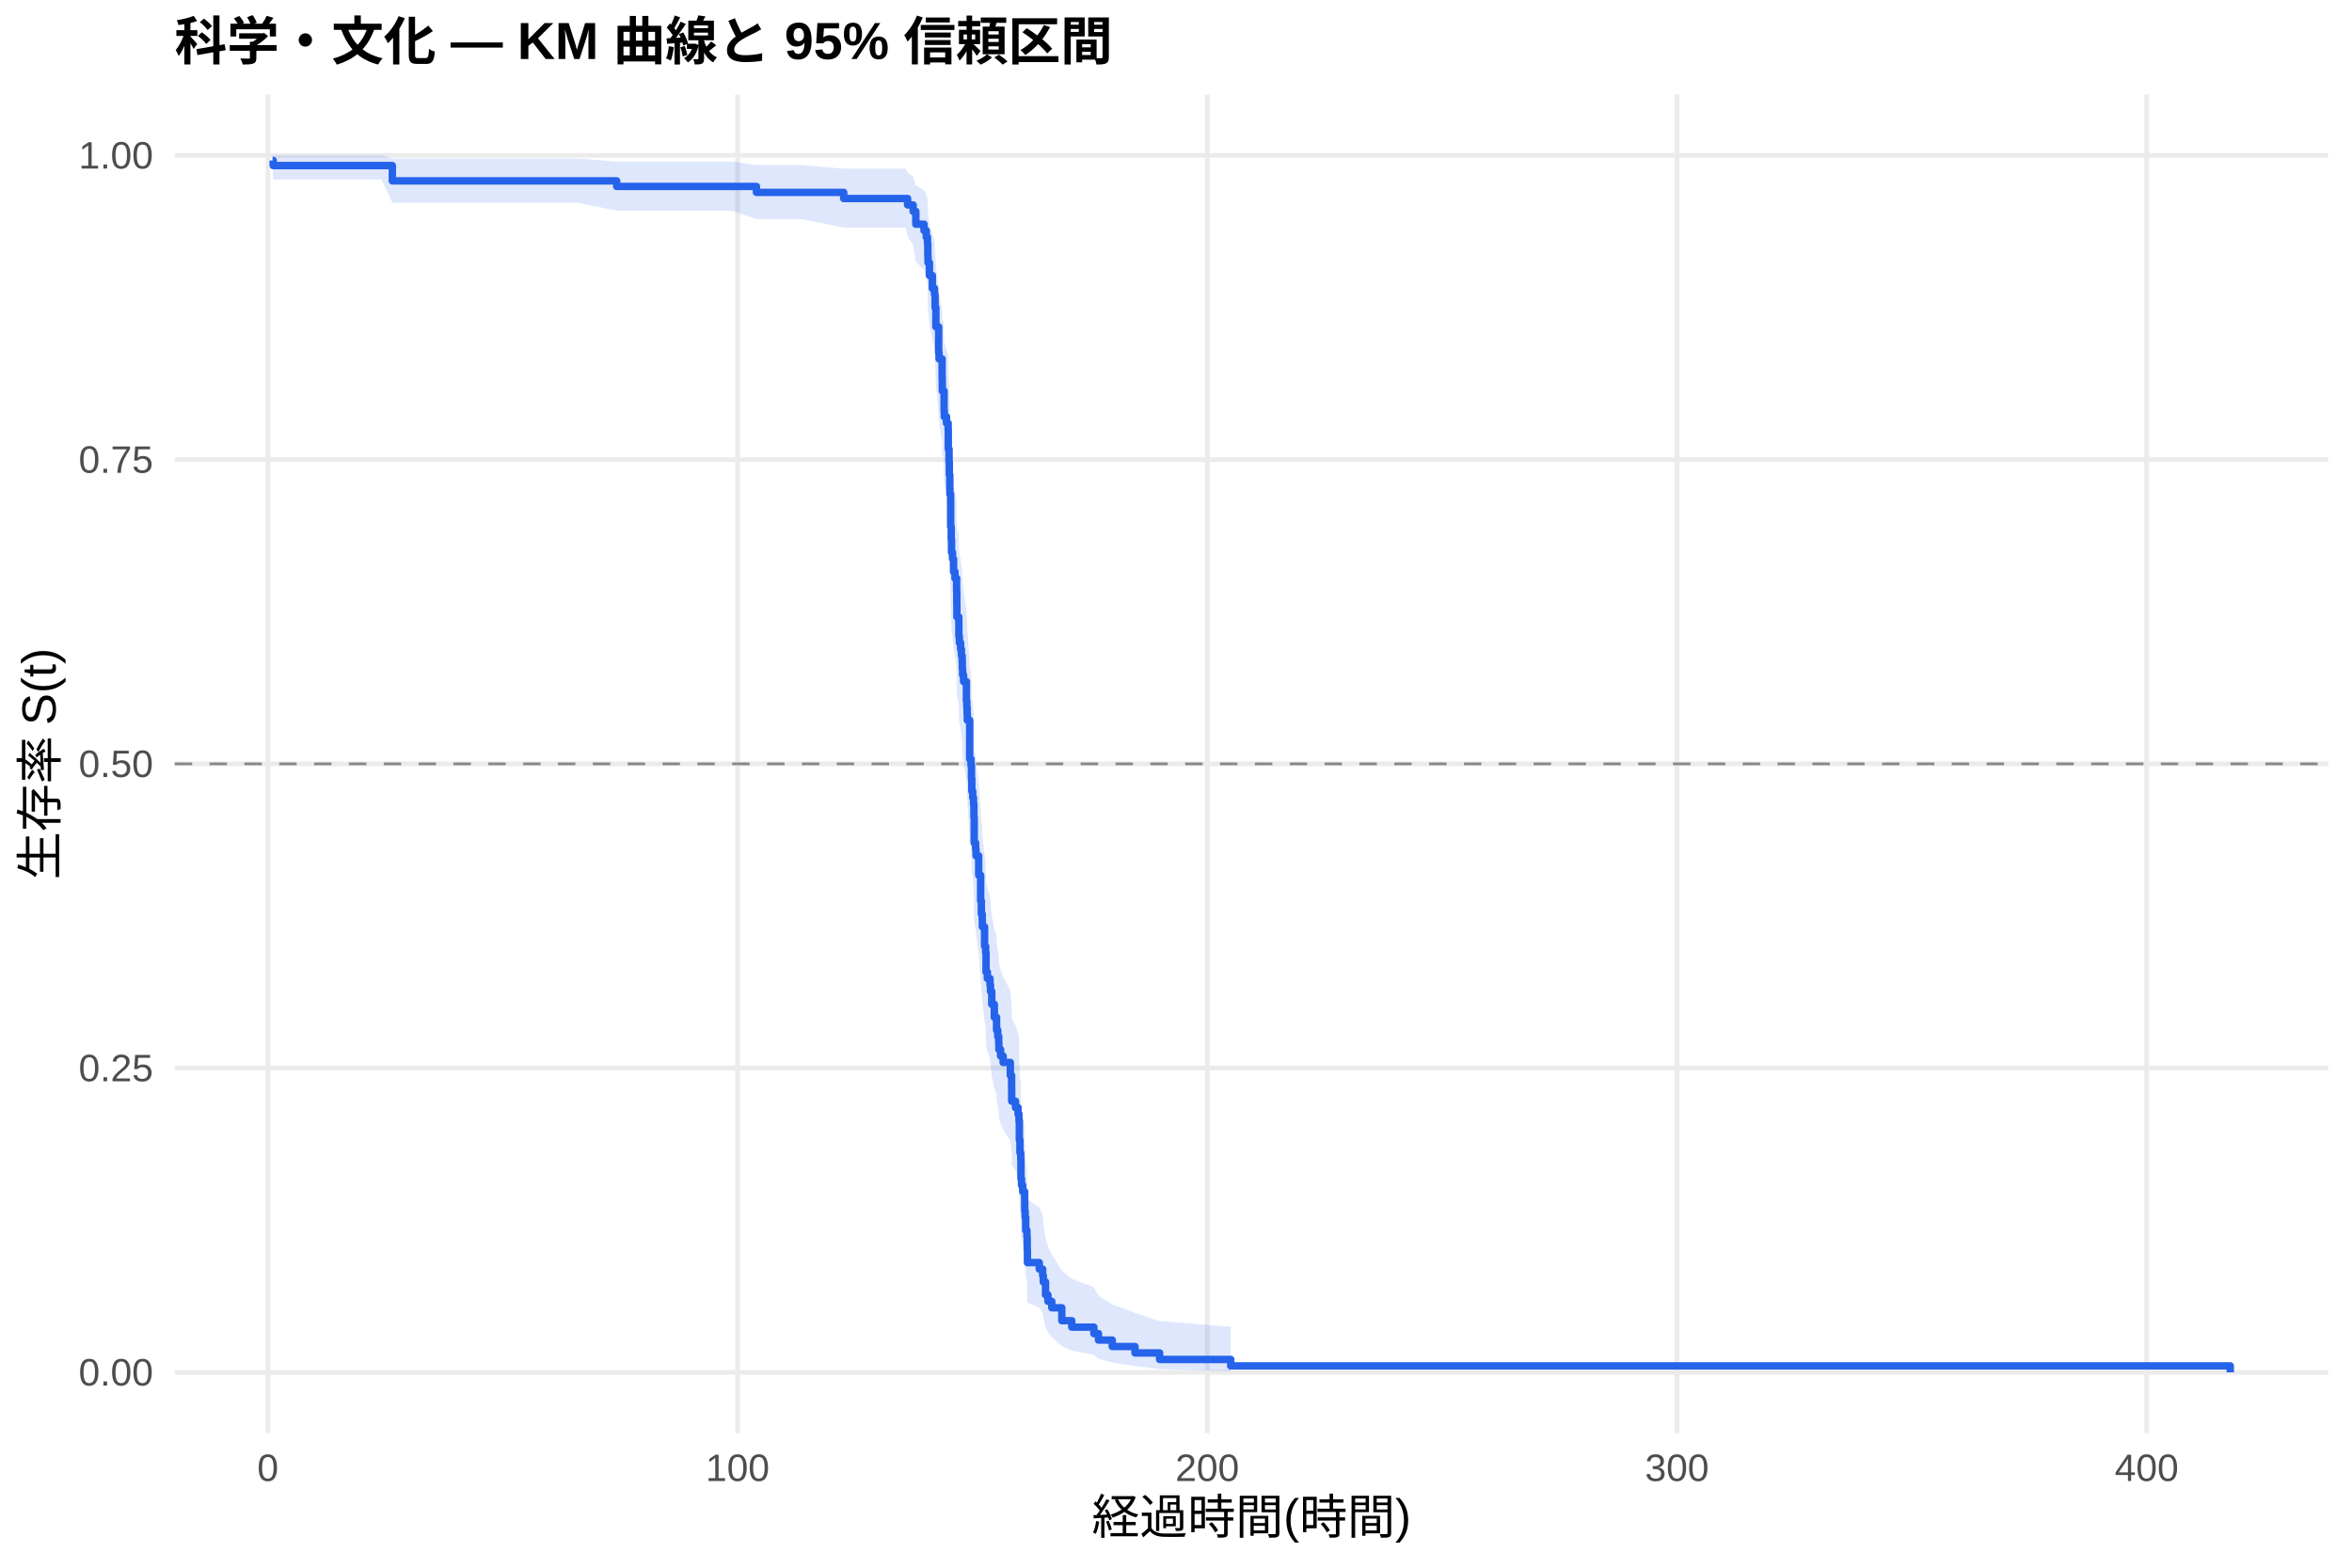
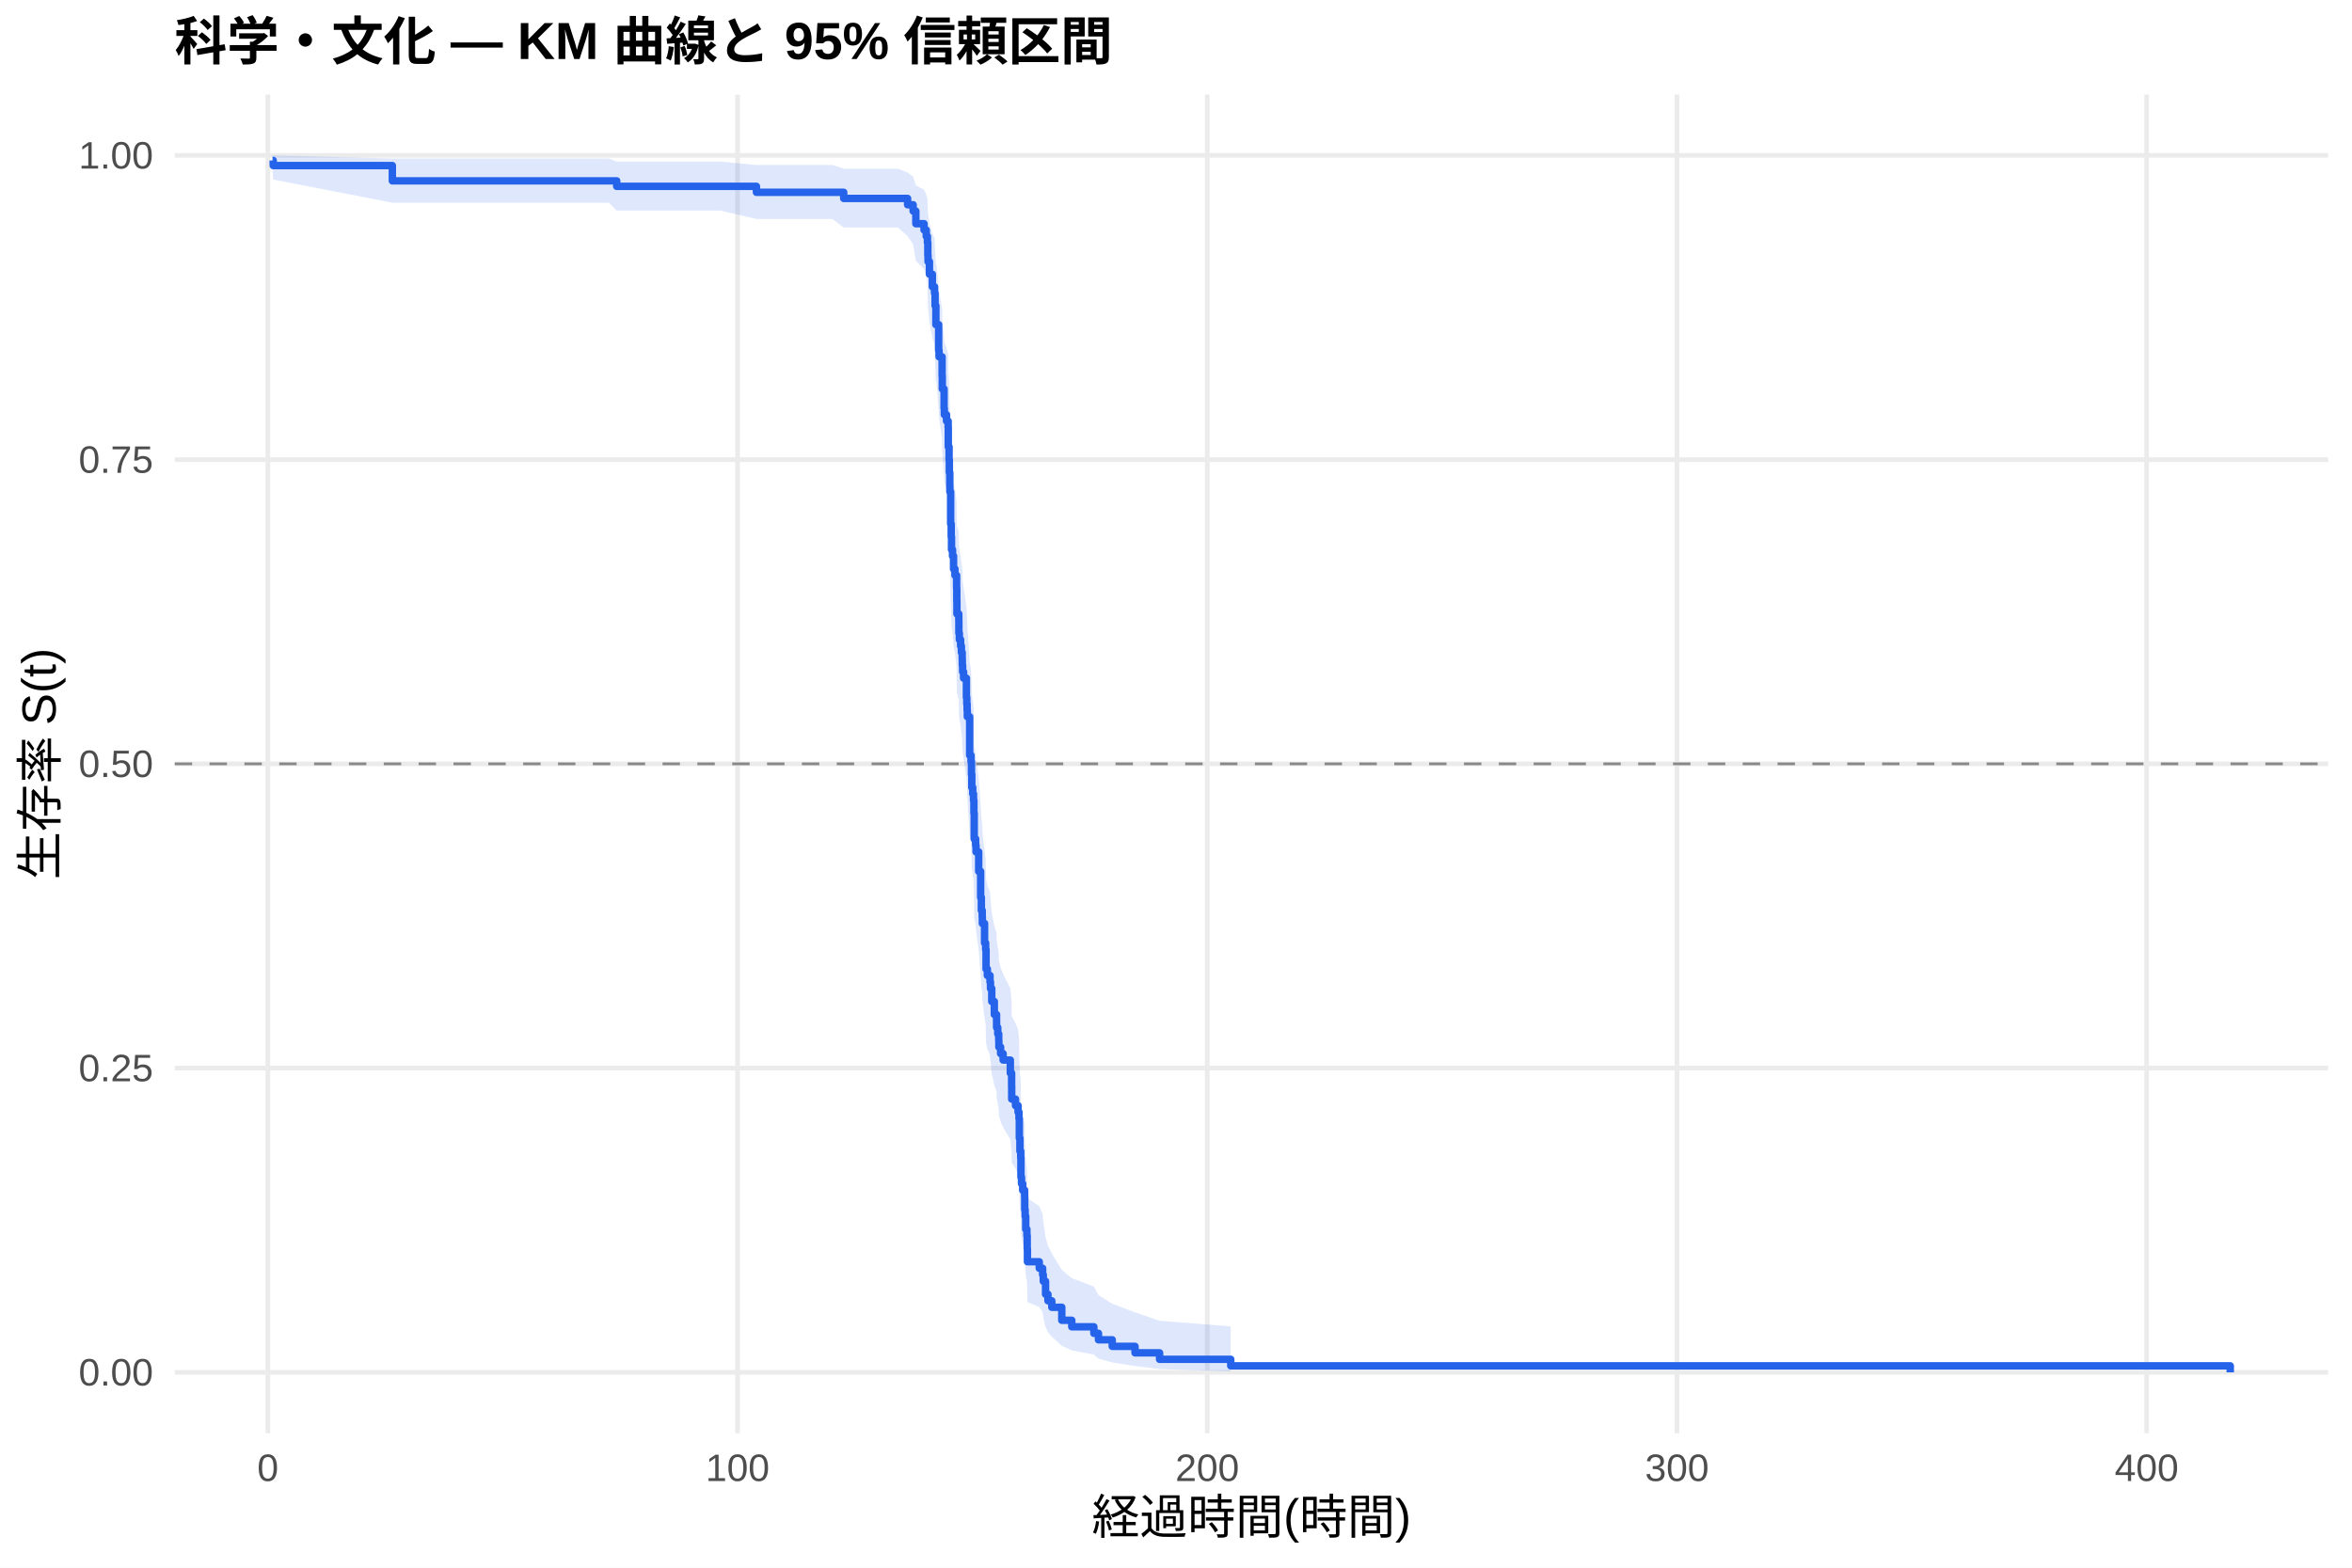
<svg xmlns="http://www.w3.org/2000/svg" width="540.00pt" height="360.00pt" viewBox="0 0 540.00 360.00">
  <g class="svglite">
    <defs>
      <style type="text/css">
    .svglite line, .svglite polyline, .svglite polygon, .svglite path, .svglite rect, .svglite circle {
      fill: none;
      stroke: #000000;
      stroke-linecap: round;
      stroke-linejoin: round;
      stroke-miterlimit: 10.00;
    }
    .svglite text {
      white-space: pre;
    }
    .svglite g.glyphgroup path {
      fill: inherit;
      stroke: none;
    }
  </style>
    </defs>
    <rect width="100%" height="100%" style="stroke: none; fill: #FFFFFF;" />
    <defs>
      <clipPath id="cpMC4wMHw1NDAuMDB8MC4wMHwzNjAuMDA=">
        <rect x="0.00" y="0.00" width="540.00" height="360.00" />
      </clipPath>
    </defs>
    <g clip-path="url(#cpMC4wMHw1NDAuMDB8MC4wMHwzNjAuMDA=)">
      <rect x="0" y="0.00" width="540.00" height="360.00" style="stroke-width: 1.07; stroke: none; fill: #FFFFFF;" />
    </g>
    <defs>
      <clipPath id="cpNDAuMTF8NTM0LjUyfDIxLjcxfDMyOS4xMg==">
        <rect x="40.11" y="21.71" width="494.41" height="307.41" />
      </clipPath>
    </defs>
    <g clip-path="url(#cpNDAuMTF8NTM0LjUyfDIxLjcxfDMyOS4xMg==)">
      <polyline points="40.11,315.14 534.52,315.14 " style="stroke-width: 1.07; stroke: #EBEBEB; stroke-linecap: butt;" />
      <polyline points="40.11,245.28 534.52,245.28 " style="stroke-width: 1.07; stroke: #EBEBEB; stroke-linecap: butt;" />
      <polyline points="40.11,175.41 534.52,175.41 " style="stroke-width: 1.07; stroke: #EBEBEB; stroke-linecap: butt;" />
      <polyline points="40.11,105.55 534.52,105.55 " style="stroke-width: 1.07; stroke: #EBEBEB; stroke-linecap: butt;" />
      <polyline points="40.11,35.68 534.52,35.68 " style="stroke-width: 1.07; stroke: #EBEBEB; stroke-linecap: butt;" />
      <polyline points="61.50,329.12 61.50,21.71 " style="stroke-width: 1.07; stroke: #EBEBEB; stroke-linecap: butt;" />
      <polyline points="169.34,329.12 169.34,21.71 " style="stroke-width: 1.07; stroke: #EBEBEB; stroke-linecap: butt;" />
      <polyline points="277.18,329.12 277.18,21.71 " style="stroke-width: 1.07; stroke: #EBEBEB; stroke-linecap: butt;" />
      <polyline points="385.02,329.12 385.02,21.71 " style="stroke-width: 1.07; stroke: #EBEBEB; stroke-linecap: butt;" />
      <polyline points="492.85,329.12 492.85,21.71 " style="stroke-width: 1.07; stroke: #EBEBEB; stroke-linecap: butt;" />
-       <polygon points="62.58,35.68 62.73,35.68 87.62,35.68 90.08,36.41 121.64,36.41 127.07,36.41 132.73,36.41 141.59,37.12 146.59,37.12 151.85,37.12 158.32,37.12 168.14,37.12 173.67,37.90 177.39,37.90 184.04,37.90 193.71,38.74 199.09,38.74 207.95,38.74 208.38,39.64 209.65,40.59 210.27,42.59 212.15,43.64 212.66,44.70 212.93,45.78 213.02,48.01 213.07,49.14 213.39,51.44 214.06,53.79 214.56,54.98 214.69,57.39 214.87,61.06 215.51,66.05 215.60,67.31 216.30,71.13 216.34,73.71 216.61,73.71 216.75,77.62 216.81,78.93 217.31,80.25 217.69,81.57 217.72,85.55 217.90,88.23 217.96,90.92 218.07,93.63 218.08,94.98 218.26,101.81 218.39,104.57 218.46,107.33 218.69,108.72 218.93,111.50 219.25,112.90 219.63,115.69 219.67,118.50 219.70,121.32 220.13,122.73 220.15,125.57 220.26,126.99 220.55,128.41 220.73,129.83 220.91,131.26 220.94,132.69 221.01,134.12 221.23,135.56 221.88,139.87 221.97,141.32 222.04,142.76 222.09,144.21 222.63,152.94 222.94,154.41 223.04,157.34 223.12,160.29 223.33,161.76 223.51,163.24 223.60,166.20 223.67,172.15 224.00,173.64 224.09,175.14 224.70,179.64 225.15,185.67 225.31,188.70 225.51,190.22 225.54,191.74 226.05,196.32 226.30,197.86 226.39,202.47 226.69,204.01 227.30,205.55 227.41,207.10 227.70,210.20 228.29,213.32 228.80,214.88 228.81,216.44 229.08,218.01 229.30,219.58 229.33,221.16 229.73,222.73 230.31,224.31 231.96,227.48 232.26,230.67 232.28,233.87 233.15,235.47 233.74,237.08 233.95,238.69 234.03,243.56 234.17,246.82 234.35,248.46 234.40,253.40 234.53,255.06 234.80,256.73 235.25,258.40 235.27,261.75 235.37,263.44 235.50,266.84 235.77,268.55 235.84,272.00 235.89,275.48 238.61,277.24 239.38,279.01 239.53,280.79 240.05,284.39 240.60,286.21 241.48,288.05 243.78,291.78 246.07,293.67 251.14,295.60 252.20,297.54 255.36,299.51 260.59,301.48 266.23,303.37 282.57,304.67 282.57,314.93 266.23,314.40 260.59,313.69 255.36,312.89 252.20,312.02 251.14,311.09 246.07,310.13 243.78,309.12 241.48,307.03 240.60,305.95 240.05,304.85 239.53,302.60 239.38,301.45 238.61,300.29 235.89,299.12 235.84,296.75 235.77,294.33 235.50,293.11 235.37,290.65 235.27,289.41 235.25,286.90 234.80,285.64 234.53,284.37 234.40,283.10 234.35,279.24 234.17,277.95 234.03,275.35 233.95,271.41 233.74,270.09 233.15,268.76 232.28,267.43 232.26,264.76 231.96,262.08 230.31,259.38 229.73,258.03 229.33,256.67 229.30,255.31 229.08,253.94 228.81,252.58 228.80,251.21 228.29,249.84 227.70,247.08 227.41,244.32 227.30,242.93 226.69,241.54 226.39,240.15 226.30,235.95 226.05,234.55 225.54,230.33 225.51,228.91 225.31,227.50 225.15,224.66 224.70,218.96 224.09,214.65 224.00,213.21 223.67,211.77 223.60,205.98 223.51,203.08 223.33,201.62 223.12,200.16 223.04,197.23 222.94,194.30 222.63,192.83 222.09,183.95 222.04,182.47 221.97,180.98 221.88,179.49 221.23,175.00 221.01,173.50 220.94,172.00 220.91,170.49 220.73,168.98 220.55,167.47 220.26,165.96 220.15,164.45 220.13,161.41 219.70,159.89 219.67,156.83 219.63,153.77 219.25,150.70 218.93,149.16 218.69,146.07 218.46,144.52 218.39,141.42 218.26,138.30 218.08,130.46 218.07,128.88 217.96,125.72 217.90,122.54 217.72,119.35 217.69,114.53 217.31,112.91 216.81,111.30 216.75,109.67 216.61,104.78 216.34,104.78 216.30,101.52 215.60,96.59 215.51,94.94 214.87,88.27 214.69,83.19 214.56,79.76 214.06,78.04 213.39,74.56 213.07,71.03 213.02,69.25 212.93,65.64 212.66,63.80 212.15,61.95 210.27,60.08 209.65,56.25 208.38,54.28 207.95,52.27 199.09,52.27 193.71,52.27 184.04,50.32 177.39,50.32 173.67,50.32 168.14,48.39 158.32,48.39 151.85,48.39 146.59,48.39 141.59,48.39 132.73,46.58 127.07,46.58 121.64,46.58 90.08,46.58 87.62,41.23 62.73,41.23 62.58,39.13 " style="stroke-width: 0.00; stroke: none; stroke-linecap: butt; fill: #2563EB; fill-opacity: 0.15;" />
-       <polyline points="62.58,35.68 62.73,35.68 87.62,35.68 90.08,36.41 121.64,36.41 127.07,36.41 132.73,36.41 141.59,37.12 146.59,37.12 151.85,37.12 158.32,37.12 168.14,37.12 173.67,37.90 177.39,37.90 184.04,37.90 193.71,38.74 199.09,38.74 207.95,38.74 208.38,39.64 209.65,40.59 210.27,42.59 212.15,43.64 212.66,44.70 212.93,45.78 213.02,48.01 213.07,49.14 213.39,51.44 214.06,53.79 214.56,54.98 214.69,57.39 214.87,61.06 215.51,66.05 215.60,67.31 216.30,71.13 216.34,73.71 216.61,73.71 216.75,77.62 216.81,78.93 217.31,80.25 217.69,81.57 217.72,85.55 217.90,88.23 217.96,90.92 218.07,93.63 218.08,94.98 218.26,101.81 218.39,104.57 218.46,107.33 218.69,108.72 218.93,111.50 219.25,112.90 219.63,115.69 219.67,118.50 219.70,121.32 220.13,122.73 220.15,125.57 220.26,126.99 220.55,128.41 220.73,129.83 220.91,131.26 220.94,132.69 221.01,134.12 221.23,135.56 221.88,139.87 221.97,141.32 222.04,142.76 222.09,144.21 222.63,152.94 222.94,154.41 223.04,157.34 223.12,160.29 223.33,161.76 223.51,163.24 223.60,166.20 223.67,172.15 224.00,173.64 224.09,175.14 224.70,179.64 225.15,185.67 225.31,188.70 225.51,190.22 225.54,191.74 226.05,196.32 226.30,197.86 226.39,202.47 226.69,204.01 227.30,205.55 227.41,207.10 227.70,210.20 228.29,213.32 228.80,214.88 228.81,216.44 229.08,218.01 229.30,219.58 229.33,221.16 229.73,222.73 230.31,224.31 231.96,227.48 232.26,230.67 232.28,233.87 233.15,235.47 233.74,237.08 233.95,238.69 234.03,243.56 234.17,246.82 234.35,248.46 234.40,253.40 234.53,255.06 234.80,256.73 235.25,258.40 235.27,261.75 235.37,263.44 235.50,266.84 235.77,268.55 235.84,272.00 235.89,275.48 238.61,277.24 239.38,279.01 239.53,280.79 240.05,284.39 240.60,286.21 241.48,288.05 243.78,291.78 246.07,293.67 251.14,295.60 252.20,297.54 255.36,299.51 260.59,301.48 266.23,303.37 282.57,304.67 " style="stroke-width: 1.07; stroke: none; stroke-linecap: butt;" />
-       <polyline points="282.57,314.93 266.23,314.40 260.59,313.69 255.36,312.89 252.20,312.02 251.14,311.09 246.07,310.13 243.78,309.12 241.48,307.03 240.60,305.95 240.05,304.85 239.53,302.60 239.38,301.45 238.61,300.29 235.89,299.12 235.84,296.75 235.77,294.33 235.50,293.11 235.37,290.65 235.27,289.41 235.25,286.90 234.80,285.64 234.53,284.37 234.40,283.10 234.35,279.24 234.17,277.95 234.03,275.35 233.95,271.41 233.74,270.09 233.15,268.76 232.28,267.43 232.26,264.76 231.96,262.08 230.31,259.38 229.73,258.03 229.33,256.67 229.30,255.31 229.08,253.94 228.81,252.58 228.80,251.21 228.29,249.84 227.70,247.08 227.41,244.32 227.30,242.93 226.69,241.54 226.39,240.15 226.30,235.95 226.05,234.55 225.54,230.33 225.51,228.91 225.31,227.50 225.15,224.66 224.70,218.96 224.09,214.65 224.00,213.21 223.67,211.77 223.60,205.98 223.51,203.08 223.33,201.62 223.12,200.16 223.04,197.23 222.94,194.30 222.63,192.83 222.09,183.95 222.04,182.47 221.97,180.98 221.88,179.49 221.23,175.00 221.01,173.50 220.94,172.00 220.91,170.49 220.73,168.98 220.55,167.47 220.26,165.96 220.15,164.45 220.13,161.41 219.70,159.89 219.67,156.83 219.63,153.77 219.25,150.70 218.93,149.16 218.69,146.07 218.46,144.52 218.39,141.42 218.26,138.30 218.08,130.46 218.07,128.88 217.96,125.72 217.90,122.54 217.72,119.35 217.69,114.53 217.31,112.91 216.81,111.30 216.75,109.67 216.61,104.78 216.34,104.78 216.30,101.52 215.60,96.59 215.51,94.94 214.87,88.27 214.69,83.19 214.56,79.76 214.06,78.04 213.39,74.56 213.07,71.03 213.02,69.25 212.93,65.64 212.66,63.80 212.15,61.95 210.27,60.08 209.65,56.25 208.38,54.28 207.95,52.27 199.09,52.27 193.71,52.27 184.04,50.32 177.39,50.32 173.67,50.32 168.14,48.39 158.32,48.39 151.85,48.39 146.59,48.39 141.59,48.39 132.73,46.58 127.07,46.58 121.64,46.58 90.08,46.58 87.62,41.23 62.73,41.23 62.58,39.13 " style="stroke-width: 1.07; stroke: none; stroke-linecap: butt;" />
-       <polyline points="62.58,36.85 62.73,36.85 62.73,38.02 87.62,38.02 87.62,38.02 90.08,38.02 90.08,41.54 121.64,41.54 121.64,41.54 127.07,41.54 127.07,41.54 132.73,41.54 132.73,41.54 141.59,41.54 141.59,42.81 146.59,42.81 146.59,42.81 151.85,42.81 151.85,42.81 158.32,42.81 158.32,42.81 168.14,42.81 168.14,42.81 173.67,42.81 173.67,44.18 177.39,44.18 177.39,44.18 184.04,44.18 184.04,44.18 193.71,44.18 193.71,45.59 199.09,45.59 199.09,45.59 207.95,45.59 207.95,45.59 208.38,45.59 208.38,47.06 209.65,47.06 209.65,48.54 210.27,48.54 210.27,51.48 212.15,51.48 212.15,52.95 212.66,52.95 212.66,54.43 212.93,54.43 212.93,55.90 213.02,55.90 213.02,58.85 213.07,58.85 213.07,60.32 213.39,60.32 213.39,63.26 214.06,63.26 214.06,66.21 214.56,66.21 214.56,67.68 214.69,67.68 214.69,70.63 214.87,70.63 214.87,75.05 215.51,75.05 215.51,80.94 215.60,80.94 215.60,82.41 216.30,82.41 216.30,86.83 216.34,86.83 216.34,89.78 216.61,89.78 216.61,89.78 216.75,89.78 216.75,94.23 216.81,94.23 216.81,95.71 217.31,95.71 217.31,97.19 217.69,97.19 217.69,98.67 217.72,98.67 217.72,103.12 217.90,103.12 217.90,106.09 217.96,106.09 217.96,109.05 218.07,109.05 218.07,112.02 218.08,112.02 218.08,113.50 218.26,113.50 218.26,120.91 218.39,120.91 218.39,123.88 218.46,123.88 218.46,126.84 218.69,126.84 218.69,128.33 218.93,128.33 218.93,131.29 219.25,131.29 219.25,132.78 219.63,132.78 219.63,135.74 219.67,135.74 219.67,138.71 219.70,138.71 219.70,141.67 220.13,141.67 220.13,143.15 220.15,143.15 220.15,146.12 220.26,146.12 220.26,147.60 220.55,147.60 220.55,149.08 220.73,149.08 220.73,150.57 220.91,150.57 220.91,152.05 220.94,152.05 220.94,153.53 221.01,153.53 221.01,155.02 221.23,155.02 221.23,156.50 221.88,156.50 221.88,160.95 221.97,160.95 221.97,162.43 222.04,162.43 222.04,163.91 222.09,163.91 222.09,165.39 222.63,165.39 222.63,174.29 222.94,174.29 222.94,175.77 223.04,175.77 223.04,178.74 223.12,178.74 223.12,181.70 223.33,181.70 223.33,183.19 223.51,183.19 223.51,184.67 223.60,184.67 223.60,187.63 223.67,187.63 223.67,193.56 224.00,193.56 224.00,195.05 224.09,195.05 224.09,196.53 224.70,196.53 224.70,200.98 225.15,200.98 225.15,206.91 225.31,206.91 225.31,209.87 225.51,209.87 225.51,211.36 225.54,211.36 225.54,212.84 226.05,212.84 226.05,217.29 226.30,217.29 226.30,218.77 226.39,218.77 226.39,223.22 226.69,223.22 226.69,224.70 227.30,224.70 227.30,226.18 227.41,226.18 227.41,227.67 227.70,227.67 227.70,230.63 228.29,230.63 228.29,233.60 228.80,233.60 228.80,235.08 228.81,235.08 228.81,236.56 229.08,236.56 229.08,238.04 229.30,238.04 229.30,239.53 229.33,239.53 229.33,241.01 229.73,241.01 229.73,242.49 230.31,242.49 230.31,243.98 231.96,243.98 231.96,246.94 232.26,246.94 232.26,249.91 232.28,249.91 232.28,252.87 233.15,252.87 233.15,254.35 233.74,254.35 233.74,255.84 233.95,255.84 233.95,257.32 234.03,257.32 234.03,261.77 234.17,261.77 234.17,264.73 234.35,264.73 234.35,266.21 234.40,266.21 234.40,270.66 234.53,270.66 234.53,272.15 234.80,272.15 234.80,273.63 235.25,273.63 235.25,275.11 235.27,275.11 235.27,278.08 235.37,278.08 235.37,279.56 235.50,279.56 235.50,282.52 235.77,282.52 235.77,284.01 235.84,284.01 235.84,286.97 235.89,286.97 235.89,289.94 238.61,289.94 238.61,291.42 239.38,291.42 239.38,292.90 239.53,292.90 239.53,294.39 240.05,294.39 240.05,297.35 240.60,297.35 240.60,298.83 241.48,298.83 241.48,300.32 243.78,300.32 243.78,303.28 246.07,303.28 246.07,304.76 251.14,304.76 251.14,306.25 252.20,306.25 252.20,307.73 255.36,307.73 255.36,309.21 260.59,309.21 260.59,310.69 266.23,310.69 266.23,312.18 282.57,312.18 282.57,313.66 512.05,313.66 512.05,315.14 " style="stroke-width: 1.71; stroke: #2563EB; stroke-linecap: butt;" />
+       <polygon points="62.58,35.68 62.73,35.68 90.08,36.41 94.68,36.41 128.70,36.41 134.13,36.41 139.79,36.41 141.59,37.11 153.65,37.11 158.92,37.11 165.39,37.11 173.67,37.89 175.20,37.89 184.46,37.89 191.11,37.89 193.71,38.73 206.15,38.73 208.38,39.63 209.65,40.57 210.27,42.55 212.15,43.58 212.66,44.63 212.93,45.70 213.02,47.89 213.07,49.00 213.39,51.27 214.06,53.59 214.56,54.76 214.69,57.13 214.87,60.74 215.01,60.74 215.51,65.72 215.60,66.98 216.30,70.80 216.34,73.37 216.75,77.26 216.81,78.56 217.31,79.87 217.69,81.18 217.72,85.15 217.90,87.81 217.96,90.49 218.07,93.18 218.08,94.53 218.26,101.32 218.39,104.06 218.46,106.81 218.69,108.19 218.93,110.95 219.25,112.34 219.63,115.12 219.67,117.92 219.70,120.72 220.13,122.12 220.15,124.94 220.26,126.35 220.55,127.77 220.73,129.19 220.91,130.61 220.94,132.03 221.01,133.45 221.23,134.88 221.88,139.17 221.97,140.61 222.04,142.05 222.09,143.49 222.63,152.17 222.94,153.63 223.04,156.55 223.12,159.48 223.33,160.94 223.51,162.41 223.60,165.36 223.67,171.27 224.00,172.77 224.09,174.28 224.70,178.80 225.15,184.86 225.31,187.91 225.51,189.43 225.54,190.96 226.05,195.57 226.30,197.11 226.39,201.74 226.69,203.29 227.30,204.84 227.41,206.40 227.70,209.52 228.29,212.65 228.80,214.22 228.81,215.80 229.08,217.37 229.30,218.95 229.33,220.54 229.73,222.12 230.31,223.71 231.96,226.90 232.26,230.10 232.28,233.32 233.15,234.93 233.74,236.55 233.95,238.18 234.03,243.07 234.17,246.35 234.35,248.00 234.40,252.98 234.53,254.65 234.80,256.32 235.25,258.00 235.27,261.38 235.37,263.08 235.50,266.50 235.77,268.23 235.84,271.70 235.89,275.20 238.61,276.97 239.38,278.75 239.53,280.54 240.05,284.16 240.60,286.00 241.48,287.85 243.78,291.61 246.07,293.52 251.14,295.45 252.20,297.41 255.36,299.39 260.59,301.37 266.23,303.29 282.57,304.59 282.57,314.93 266.23,314.39 260.59,313.68 255.36,312.88 252.20,312.00 251.14,311.06 246.07,310.09 243.78,309.07 241.48,306.96 240.60,305.88 240.05,304.77 239.53,302.50 239.38,301.34 238.61,300.17 235.89,298.99 235.84,296.60 235.77,294.16 235.50,292.93 235.37,290.45 235.27,289.19 235.25,286.67 234.80,285.39 234.53,284.11 234.40,282.83 234.35,278.94 234.17,277.63 234.03,275.01 233.95,271.03 233.74,269.70 233.15,268.36 232.28,267.02 232.26,264.33 231.96,261.62 230.31,258.90 229.73,257.53 229.33,256.16 229.30,254.79 229.08,253.41 228.81,252.03 228.80,250.65 228.29,249.26 227.70,246.48 227.41,243.69 227.30,242.29 226.69,240.89 226.39,239.48 226.30,235.25 226.05,233.83 225.54,229.57 225.51,228.14 225.31,226.71 225.15,223.84 224.70,218.08 224.09,213.73 224.00,212.28 223.67,210.82 223.60,205.05 223.51,202.16 223.33,200.70 223.12,199.25 223.04,196.33 222.94,193.41 222.63,191.94 222.09,183.10 222.04,181.62 221.97,180.14 221.88,178.65 221.23,174.18 221.01,172.68 220.94,171.18 220.91,169.68 220.73,168.18 220.55,166.68 220.26,165.17 220.15,163.66 220.13,160.64 219.70,159.12 219.67,156.08 219.63,153.03 219.25,149.97 218.93,148.43 218.69,145.36 218.46,143.81 218.39,140.72 218.26,137.61 218.08,129.80 218.07,128.23 217.96,125.07 217.90,121.91 217.72,118.72 217.69,113.92 217.31,112.31 216.81,110.70 216.75,109.09 216.34,104.21 216.30,100.94 215.60,95.99 215.51,94.32 215.01,87.62 214.87,87.62 214.69,82.62 214.56,79.25 214.06,77.55 213.39,74.13 213.07,70.66 213.02,68.91 212.93,65.36 212.66,63.56 212.15,61.74 210.27,59.90 209.65,56.14 208.38,54.21 206.15,52.24 193.71,52.24 191.11,50.28 184.46,50.28 175.20,50.28 173.67,50.28 165.39,48.36 158.92,48.36 153.65,48.36 141.59,48.36 139.79,46.55 134.13,46.55 128.70,46.55 94.68,46.55 90.08,46.55 62.73,41.23 62.58,39.13 " style="stroke-width: 0.00; stroke: none; stroke-linecap: butt; fill: #2563EB; fill-opacity: 0.15;" />
+       <polyline points="62.58,35.68 62.73,35.68 90.08,36.41 94.68,36.41 128.70,36.41 134.13,36.41 139.79,36.41 141.59,37.11 153.65,37.11 158.92,37.11 165.39,37.11 173.67,37.89 175.20,37.89 184.46,37.89 191.11,37.89 193.71,38.73 206.15,38.73 208.38,39.63 209.65,40.57 210.27,42.55 212.15,43.58 212.66,44.63 212.93,45.70 213.02,47.89 213.07,49.00 213.39,51.27 214.06,53.59 214.56,54.76 214.69,57.13 214.87,60.74 215.01,60.74 215.51,65.72 215.60,66.98 216.30,70.80 216.34,73.37 216.75,77.26 216.81,78.56 217.31,79.87 217.69,81.18 217.72,85.15 217.90,87.81 217.96,90.49 218.07,93.18 218.08,94.53 218.26,101.32 218.39,104.06 218.46,106.81 218.69,108.19 218.93,110.95 219.25,112.34 219.63,115.12 219.67,117.92 219.70,120.72 220.13,122.12 220.15,124.94 220.26,126.35 220.55,127.77 220.73,129.19 220.91,130.61 220.94,132.03 221.01,133.45 221.23,134.88 221.88,139.17 221.97,140.61 222.04,142.05 222.09,143.49 222.63,152.17 222.94,153.63 223.04,156.55 223.12,159.48 223.33,160.94 223.51,162.41 223.60,165.36 223.67,171.27 224.00,172.77 224.09,174.28 224.70,178.80 225.15,184.86 225.31,187.91 225.51,189.43 225.54,190.96 226.05,195.57 226.30,197.11 226.39,201.74 226.69,203.29 227.30,204.84 227.41,206.40 227.70,209.52 228.29,212.65 228.80,214.22 228.81,215.80 229.08,217.37 229.30,218.95 229.33,220.54 229.73,222.12 230.31,223.71 231.96,226.90 232.26,230.10 232.28,233.32 233.15,234.93 233.74,236.55 233.95,238.18 234.03,243.07 234.17,246.35 234.35,248.00 234.40,252.98 234.53,254.65 234.80,256.32 235.25,258.00 235.27,261.38 235.37,263.08 235.50,266.50 235.77,268.23 235.84,271.70 235.89,275.20 238.61,276.97 239.38,278.75 239.53,280.54 240.05,284.16 240.60,286.00 241.48,287.85 243.78,291.61 246.07,293.52 251.14,295.45 252.20,297.41 255.36,299.39 260.59,301.37 266.23,303.29 282.57,304.59 " style="stroke-width: 1.07; stroke: none; stroke-linecap: butt;" />
+       <polyline points="282.57,314.93 266.23,314.39 260.59,313.68 255.36,312.88 252.20,312.00 251.14,311.06 246.07,310.09 243.78,309.07 241.48,306.96 240.60,305.88 240.05,304.77 239.53,302.50 239.38,301.34 238.61,300.17 235.89,298.99 235.84,296.60 235.77,294.16 235.50,292.93 235.37,290.45 235.27,289.19 235.25,286.67 234.80,285.39 234.53,284.11 234.40,282.83 234.35,278.94 234.17,277.63 234.03,275.01 233.95,271.03 233.74,269.70 233.15,268.36 232.28,267.02 232.26,264.33 231.96,261.62 230.31,258.90 229.73,257.53 229.33,256.16 229.30,254.79 229.08,253.41 228.81,252.03 228.80,250.65 228.29,249.26 227.70,246.48 227.41,243.69 227.30,242.29 226.69,240.89 226.39,239.48 226.30,235.25 226.05,233.83 225.54,229.57 225.51,228.14 225.31,226.71 225.15,223.84 224.70,218.08 224.09,213.73 224.00,212.28 223.67,210.82 223.60,205.05 223.51,202.16 223.33,200.70 223.12,199.25 223.04,196.33 222.94,193.41 222.63,191.94 222.09,183.10 222.04,181.62 221.97,180.14 221.88,178.65 221.23,174.18 221.01,172.68 220.94,171.18 220.91,169.68 220.73,168.18 220.55,166.68 220.26,165.17 220.15,163.66 220.13,160.64 219.70,159.12 219.67,156.08 219.63,153.03 219.25,149.97 218.93,148.43 218.69,145.36 218.46,143.81 218.39,140.72 218.26,137.61 218.08,129.80 218.07,128.23 217.96,125.07 217.90,121.91 217.72,118.72 217.69,113.92 217.31,112.31 216.81,110.70 216.75,109.09 216.34,104.21 216.30,100.94 215.60,95.99 215.51,94.32 215.01,87.62 214.87,87.62 214.69,82.62 214.56,79.25 214.06,77.55 213.39,74.13 213.07,70.66 213.02,68.91 212.93,65.36 212.66,63.56 212.15,61.74 210.27,59.90 209.65,56.14 208.38,54.21 206.15,52.24 193.71,52.24 191.11,50.28 184.46,50.28 175.20,50.28 173.67,50.28 165.39,48.36 158.92,48.36 153.65,48.36 141.59,48.36 139.79,46.55 134.13,46.55 128.70,46.55 94.68,46.55 90.08,46.55 62.73,41.23 62.58,39.13 " style="stroke-width: 1.07; stroke: none; stroke-linecap: butt;" />
+       <polyline points="62.58,36.85 62.73,36.85 62.73,38.02 90.08,38.02 90.08,41.53 94.68,41.53 94.68,41.53 128.70,41.53 128.70,41.53 134.13,41.53 134.13,41.53 139.79,41.53 139.79,41.53 141.59,41.53 141.59,42.79 153.65,42.79 153.65,42.79 158.92,42.79 158.92,42.79 165.39,42.79 165.39,42.79 173.67,42.79 173.67,44.16 175.20,44.16 175.20,44.16 184.46,44.16 184.46,44.16 191.11,44.16 191.11,44.16 193.71,44.16 193.71,45.57 206.15,45.57 206.15,45.57 208.38,45.57 208.38,47.02 209.65,47.02 209.65,48.47 210.27,48.47 210.27,51.37 212.15,51.37 212.15,52.81 212.66,52.81 212.66,54.26 212.93,54.26 212.93,55.71 213.02,55.71 213.02,58.61 213.07,58.61 213.07,60.06 213.39,60.06 213.39,62.96 214.06,62.96 214.06,65.86 214.56,65.86 214.56,67.31 214.69,67.31 214.69,70.21 214.87,70.21 214.87,74.55 215.01,74.55 215.01,74.55 215.51,74.55 215.51,80.46 215.60,80.46 215.60,81.93 216.30,81.93 216.30,86.36 216.34,86.36 216.34,89.31 216.75,89.31 216.75,93.74 216.81,93.74 216.81,95.22 217.31,95.22 217.31,96.69 217.69,96.69 217.69,98.17 217.72,98.17 217.72,102.60 217.90,102.60 217.90,105.55 217.96,105.55 217.96,108.50 218.07,108.50 218.07,111.45 218.08,111.45 218.08,112.93 218.26,112.93 218.26,120.31 218.39,120.31 218.39,123.26 218.46,123.26 218.46,126.21 218.69,126.21 218.69,127.69 218.93,127.69 218.93,130.64 219.25,130.64 219.25,132.12 219.63,132.12 219.63,135.07 219.67,135.07 219.67,138.02 219.70,138.02 219.70,140.97 220.13,140.97 220.13,142.45 220.15,142.45 220.15,145.40 220.26,145.40 220.26,146.88 220.55,146.88 220.55,148.35 220.73,148.35 220.73,149.83 220.91,149.83 220.91,151.31 220.94,151.31 220.94,152.78 221.01,152.78 221.01,154.26 221.23,154.26 221.23,155.73 221.88,155.73 221.88,160.16 221.97,160.16 221.97,161.64 222.04,161.64 222.04,163.11 222.09,163.11 222.09,164.59 222.63,164.59 222.63,173.45 222.94,173.45 222.94,174.92 223.04,174.92 223.04,177.87 223.12,177.87 223.12,180.83 223.33,180.83 223.33,182.30 223.51,182.30 223.51,183.78 223.60,183.78 223.60,186.73 223.67,186.73 223.67,192.63 224.00,192.63 224.00,194.13 224.09,194.13 224.09,195.62 224.70,195.62 224.70,200.10 225.15,200.10 225.15,206.08 225.31,206.08 225.31,209.07 225.51,209.07 225.51,210.56 225.54,210.56 225.54,212.06 226.05,212.06 226.05,216.54 226.30,216.54 226.30,218.03 226.39,218.03 226.39,222.51 226.69,222.51 226.69,224.01 227.30,224.01 227.30,225.50 227.41,225.50 227.41,227.00 227.70,227.00 227.70,229.98 228.29,229.98 228.29,232.97 228.80,232.97 228.80,234.47 228.81,234.47 228.81,235.96 229.08,235.96 229.08,237.45 229.30,237.45 229.30,238.95 229.33,238.95 229.33,240.44 229.73,240.44 229.73,241.94 230.31,241.94 230.31,243.43 231.96,243.43 231.96,246.42 232.26,246.42 232.26,249.41 232.28,249.41 232.28,252.39 233.15,252.39 233.15,253.89 233.74,253.89 233.74,255.38 233.95,255.38 233.95,256.88 234.03,256.88 234.03,261.36 234.17,261.36 234.17,264.35 234.35,264.35 234.35,265.84 234.40,265.84 234.40,270.32 234.53,270.32 234.53,271.82 234.80,271.82 234.80,273.31 235.25,273.31 235.25,274.80 235.27,274.80 235.27,277.79 235.37,277.79 235.37,279.29 235.50,279.29 235.50,282.27 235.77,282.27 235.77,283.77 235.84,283.77 235.84,286.76 235.89,286.76 235.89,289.74 238.61,289.74 238.61,291.24 239.38,291.24 239.38,292.73 239.53,292.73 239.53,294.23 240.05,294.23 240.05,297.21 240.60,297.21 240.60,298.71 241.48,298.71 241.48,300.20 243.78,300.20 243.78,303.19 246.07,303.19 246.07,304.68 251.14,304.68 251.14,306.18 252.20,306.18 252.20,307.67 255.36,307.67 255.36,309.17 260.59,309.17 260.59,310.66 266.23,310.66 266.23,312.15 282.57,312.15 282.57,313.65 512.05,313.65 512.05,315.14 " style="stroke-width: 1.71; stroke: #2563EB; stroke-linecap: butt;" />
      <line x1="40.11" y1="175.41" x2="534.52" y2="175.41" style="stroke-width: 0.64; stroke: #888888; stroke-dasharray: 4.00,4.00; stroke-linecap: butt;" />
    </g>
    <g clip-path="url(#cpMC4wMHw1NDAuMDB8MC4wMHwzNjAuMDA=)">
      <text x="35.18" y="318.17" text-anchor="end" style="font-size: 8.80px;fill: #4D4D4D; font-family: &quot;Liberation Sans&quot;;" textLength="17.11px" lengthAdjust="spacingAndGlyphs">0.00</text>
      <text x="35.18" y="248.30" text-anchor="end" style="font-size: 8.80px;fill: #4D4D4D; font-family: &quot;Liberation Sans&quot;;" textLength="17.11px" lengthAdjust="spacingAndGlyphs">0.25</text>
      <text x="35.18" y="178.44" text-anchor="end" style="font-size: 8.80px;fill: #4D4D4D; font-family: &quot;Liberation Sans&quot;;" textLength="17.11px" lengthAdjust="spacingAndGlyphs">0.50</text>
      <text x="35.18" y="108.57" text-anchor="end" style="font-size: 8.80px;fill: #4D4D4D; font-family: &quot;Liberation Sans&quot;;" textLength="17.11px" lengthAdjust="spacingAndGlyphs">0.75</text>
      <text x="35.18" y="38.71" text-anchor="end" style="font-size: 8.80px;fill: #4D4D4D; font-family: &quot;Liberation Sans&quot;;" textLength="17.11px" lengthAdjust="spacingAndGlyphs">1.00</text>
      <text x="61.50" y="340.10" text-anchor="middle" style="font-size: 8.80px;fill: #4D4D4D; font-family: &quot;Liberation Sans&quot;;" textLength="4.89px" lengthAdjust="spacingAndGlyphs">0</text>
      <text x="169.34" y="340.10" text-anchor="middle" style="font-size: 8.80px;fill: #4D4D4D; font-family: &quot;Liberation Sans&quot;;" textLength="14.67px" lengthAdjust="spacingAndGlyphs">100</text>
      <text x="277.18" y="340.10" text-anchor="middle" style="font-size: 8.80px;fill: #4D4D4D; font-family: &quot;Liberation Sans&quot;;" textLength="14.67px" lengthAdjust="spacingAndGlyphs">200</text>
      <text x="385.02" y="340.10" text-anchor="middle" style="font-size: 8.80px;fill: #4D4D4D; font-family: &quot;Liberation Sans&quot;;" textLength="14.67px" lengthAdjust="spacingAndGlyphs">300</text>
      <text x="492.85" y="340.10" text-anchor="middle" style="font-size: 8.80px;fill: #4D4D4D; font-family: &quot;Liberation Sans&quot;;" textLength="14.67px" lengthAdjust="spacingAndGlyphs">400</text>
      <text x="287.32" y="352.24" text-anchor="middle" style="font-size: 11.00px; font-family: &quot;Liberation Sans&quot;;" textLength="73.31px" lengthAdjust="spacingAndGlyphs">経過時間(時間)</text>
      <text transform="translate(13.05,175.41) rotate(-90)" text-anchor="middle" style="font-size: 11.00px; font-family: &quot;Liberation Sans&quot;;" textLength="53.78px" lengthAdjust="spacingAndGlyphs">生存率 S(t)</text>
      <text x="40.11" y="13.74" style="font-size: 12.00px; font-weight: bold; font-family: &quot;Liberation Sans&quot;;" textLength="215.33px" lengthAdjust="spacingAndGlyphs">科学・文化 — KM 曲線と 95% 信頼区間</text>
    </g>
  </g>
</svg>
